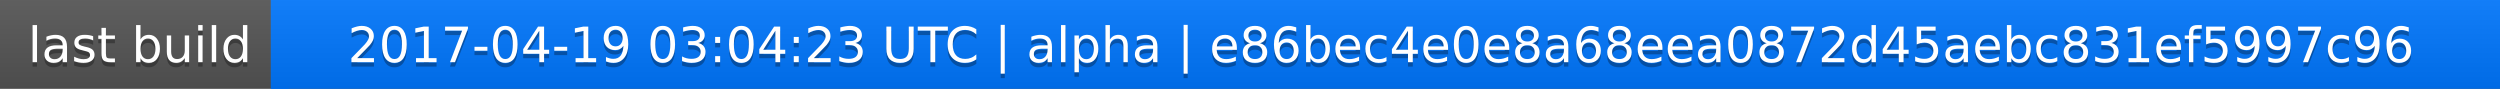
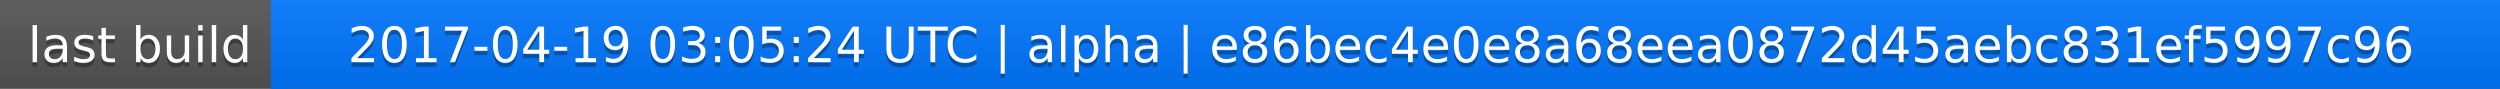
<svg xmlns="http://www.w3.org/2000/svg" width="563" height="20">
  <linearGradient id="a" x2="0" y2="100%">
    <stop offset="0" stop-color="#bbb" stop-opacity=".1" />
    <stop offset="1" stop-opacity=".1" />
  </linearGradient>
  <rect rx="0" width="563" height="20" fill="#555" />
  <rect rx="0" x="61" width="502" height="20" fill="#07f" />
  <path fill="#07f" d="M61 0h4v20h-4z" />
  <rect rx="0" width="563" height="20" fill="url(#a)" />
  <g fill="#fff" text-anchor="middle" font-family="DejaVu Sans,Verdana,Geneva,sans-serif" font-size="11">
    <text x="31.5" y="15" fill="#010101" fill-opacity=".3">last build</text>
    <text x="31.5" y="14">last build</text>
-     <text x="311" y="15" fill="#010101" fill-opacity=".3">2017-04-19 03:04:23 UTC | alpha | e86bec4e0e8a68eea0872d45aebc831ef5997c96</text>
-     <text x="311" y="14">2017-04-19 03:04:23 UTC | alpha | e86bec4e0e8a68eea0872d45aebc831ef5997c96</text>
+     <text x="311" y="15" fill="#010101" fill-opacity=".3">2017-04-19 03:05:24 UTC | alpha | e86bec4e0e8a68eea0872d45aebc831ef5997c96</text>
+     <text x="311" y="14">2017-04-19 03:05:24 UTC | alpha | e86bec4e0e8a68eea0872d45aebc831ef5997c96</text>
  </g>
</svg>
